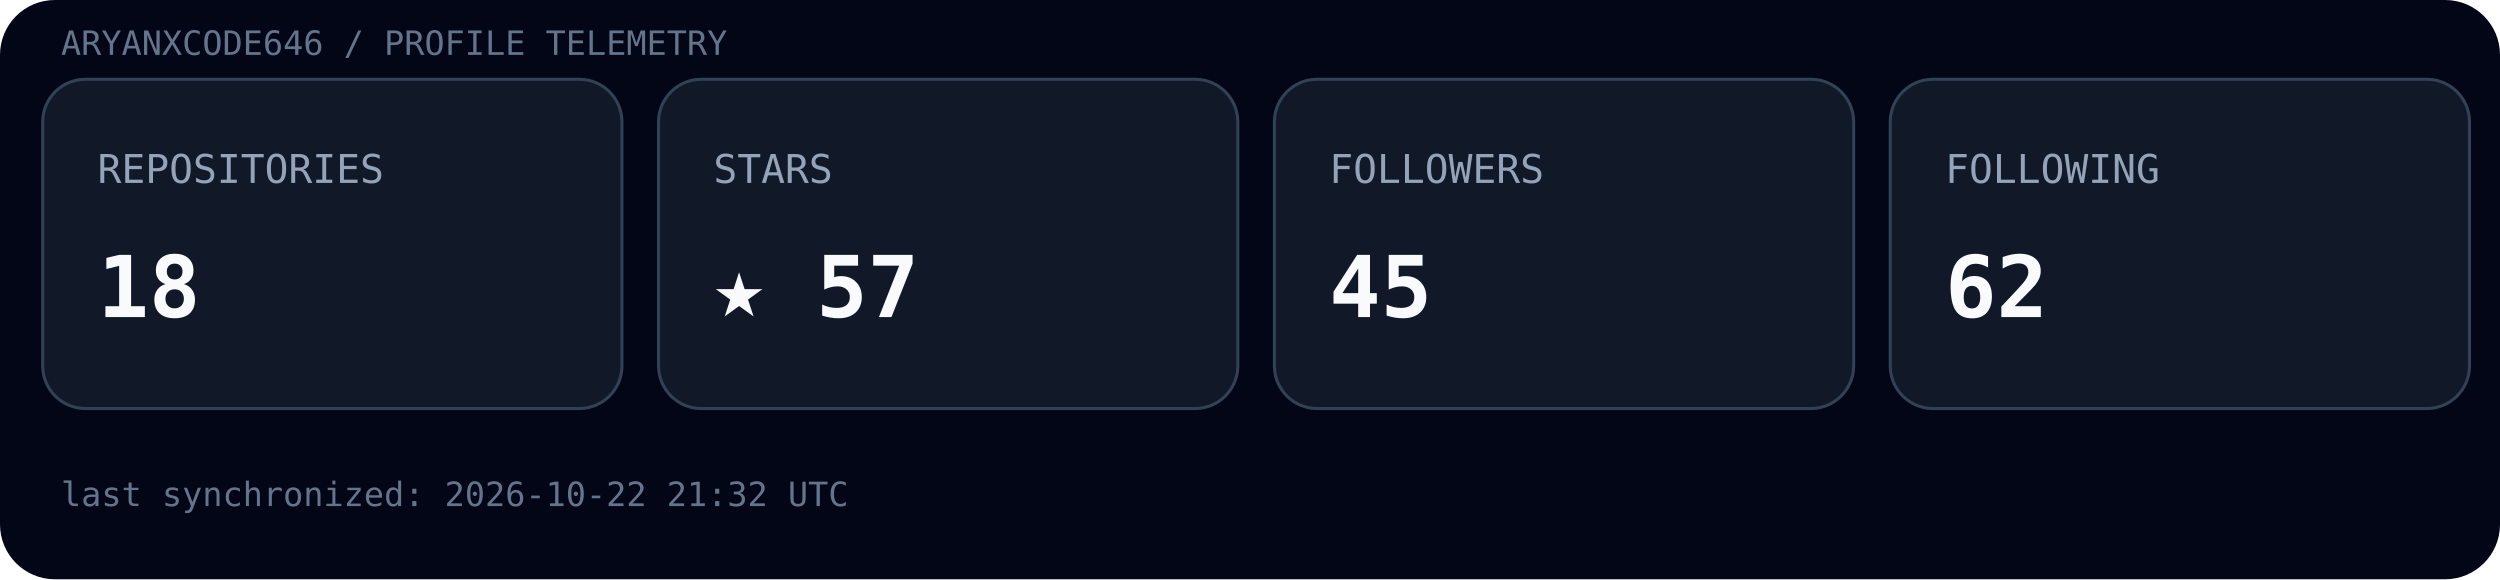
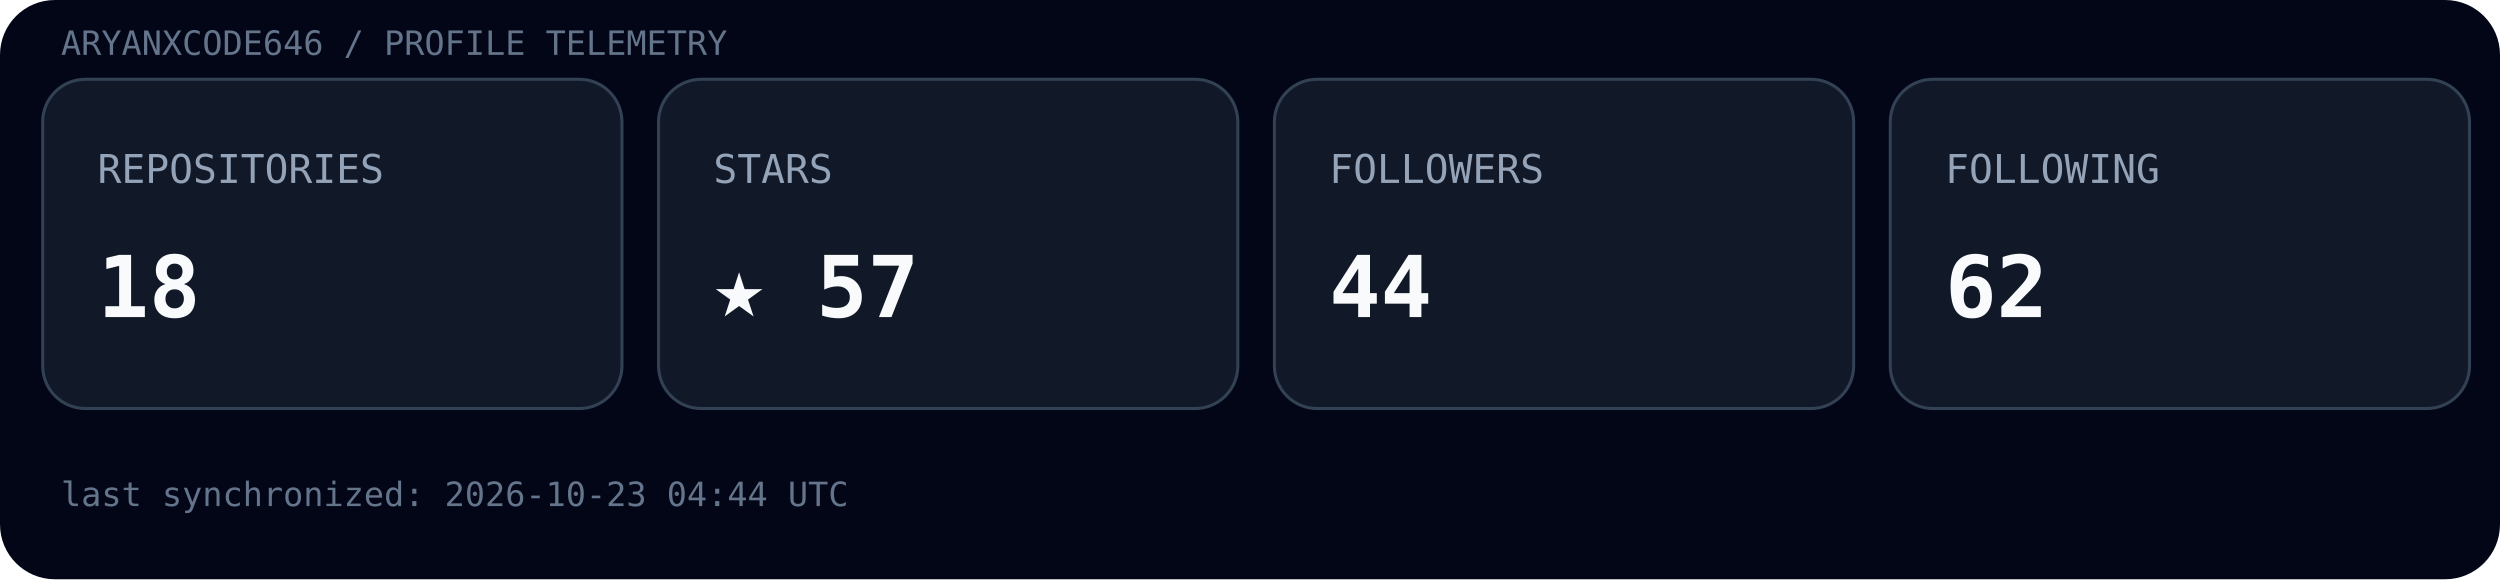
<svg xmlns="http://www.w3.org/2000/svg" width="820" height="190" viewBox="0 0 820 190">
  <rect width="100%" height="100%" rx="18" fill="#020617" />
  <text x="20" y="18" font-family="ui-monospace, SFMono-Regular, Menlo, monospace" font-size="11" fill="#64748b">ARYANXCODE646 / PROFILE TELEMETRY</text>
  <g transform="translate(14,26)">
    <rect width="190" height="108" rx="14" fill="#111827" stroke="#334155" />
    <text x="18" y="34" font-family="ui-monospace, SFMono-Regular, Menlo, monospace" font-size="13" fill="#94a3b8">REPOSITORIES</text>
    <text x="18" y="78" font-family="ui-monospace, SFMono-Regular, Menlo, monospace" font-size="28" font-weight="700" fill="#f8fafc">18</text>
  </g>
  <g transform="translate(216,26)">
    <rect width="190" height="108" rx="14" fill="#111827" stroke="#334155" />
    <text x="18" y="34" font-family="ui-monospace, SFMono-Regular, Menlo, monospace" font-size="13" fill="#94a3b8">STARS</text>
    <text x="18" y="78" font-family="ui-monospace, SFMono-Regular, Menlo, monospace" font-size="28" font-weight="700" fill="#f8fafc">★ 57</text>
  </g>
  <g transform="translate(418,26)">
    <rect width="190" height="108" rx="14" fill="#111827" stroke="#334155" />
    <text x="18" y="34" font-family="ui-monospace, SFMono-Regular, Menlo, monospace" font-size="13" fill="#94a3b8">FOLLOWERS</text>
-     <text x="18" y="78" font-family="ui-monospace, SFMono-Regular, Menlo, monospace" font-size="28" font-weight="700" fill="#f8fafc">45</text>
+     <text x="18" y="78" font-family="ui-monospace, SFMono-Regular, Menlo, monospace" font-size="28" font-weight="700" fill="#f8fafc">44</text>
  </g>
  <g transform="translate(620,26)">
    <rect width="190" height="108" rx="14" fill="#111827" stroke="#334155" />
    <text x="18" y="34" font-family="ui-monospace, SFMono-Regular, Menlo, monospace" font-size="13" fill="#94a3b8">FOLLOWING</text>
    <text x="18" y="78" font-family="ui-monospace, SFMono-Regular, Menlo, monospace" font-size="28" font-weight="700" fill="#f8fafc">62</text>
  </g>
-   <text x="20" y="166" font-family="ui-monospace, SFMono-Regular, Menlo, monospace" font-size="11" fill="#64748b">last synchronized: 2026-10-22 21:32 UTC</text>
+   <text x="20" y="166" font-family="ui-monospace, SFMono-Regular, Menlo, monospace" font-size="11" fill="#64748b">last synchronized: 2026-10-23 04:44 UTC</text>
</svg>
